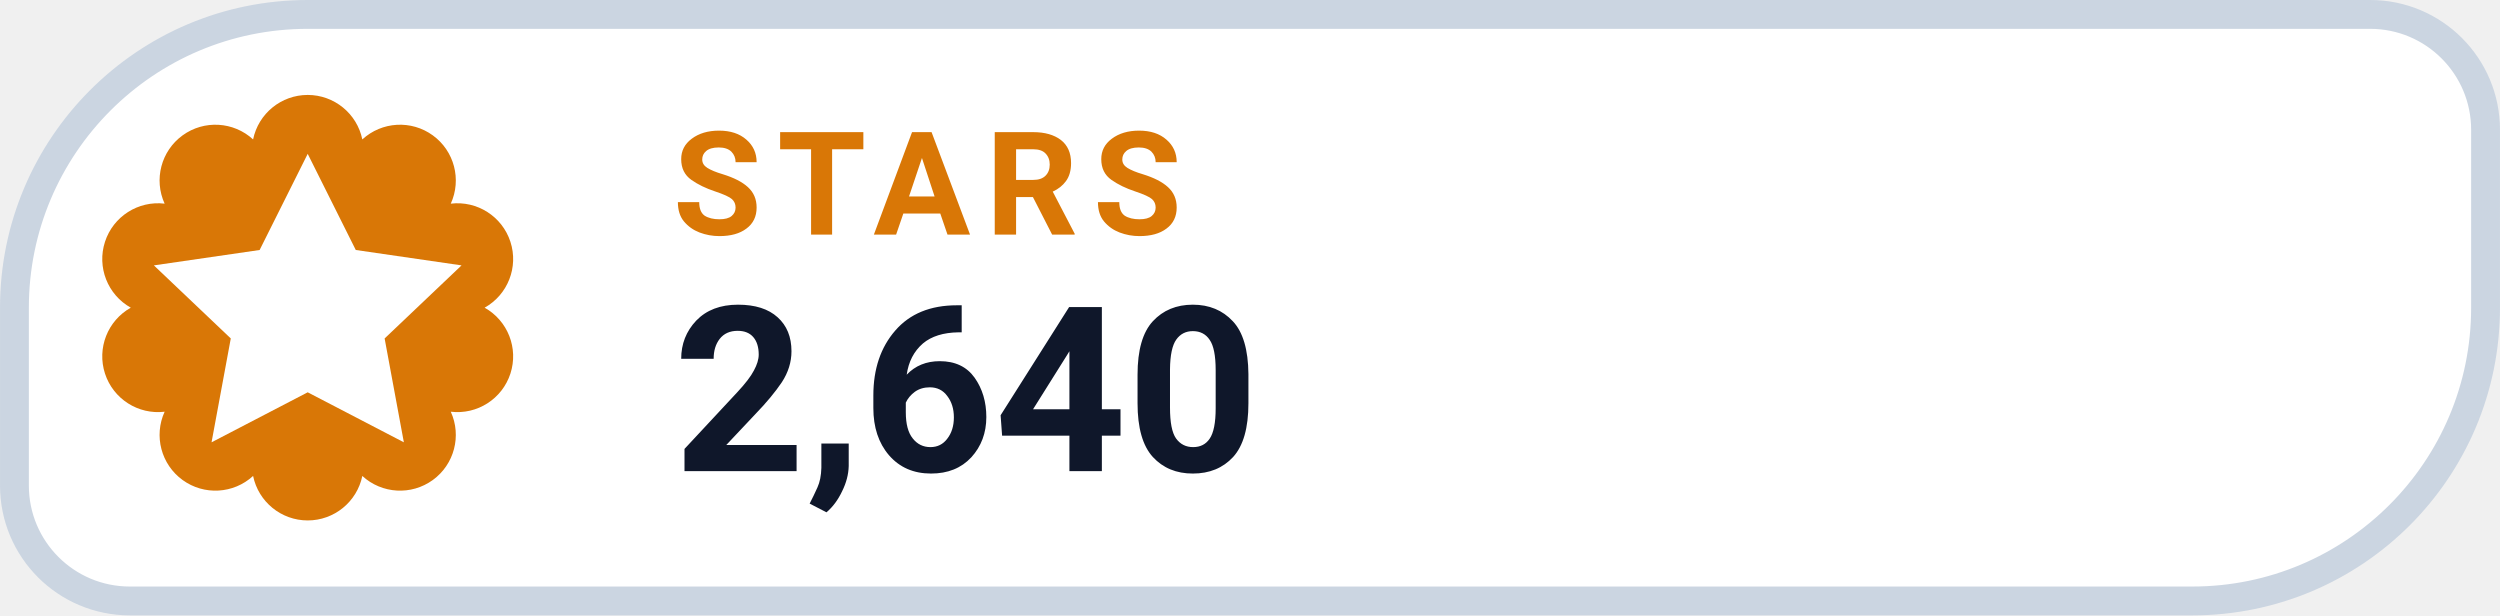
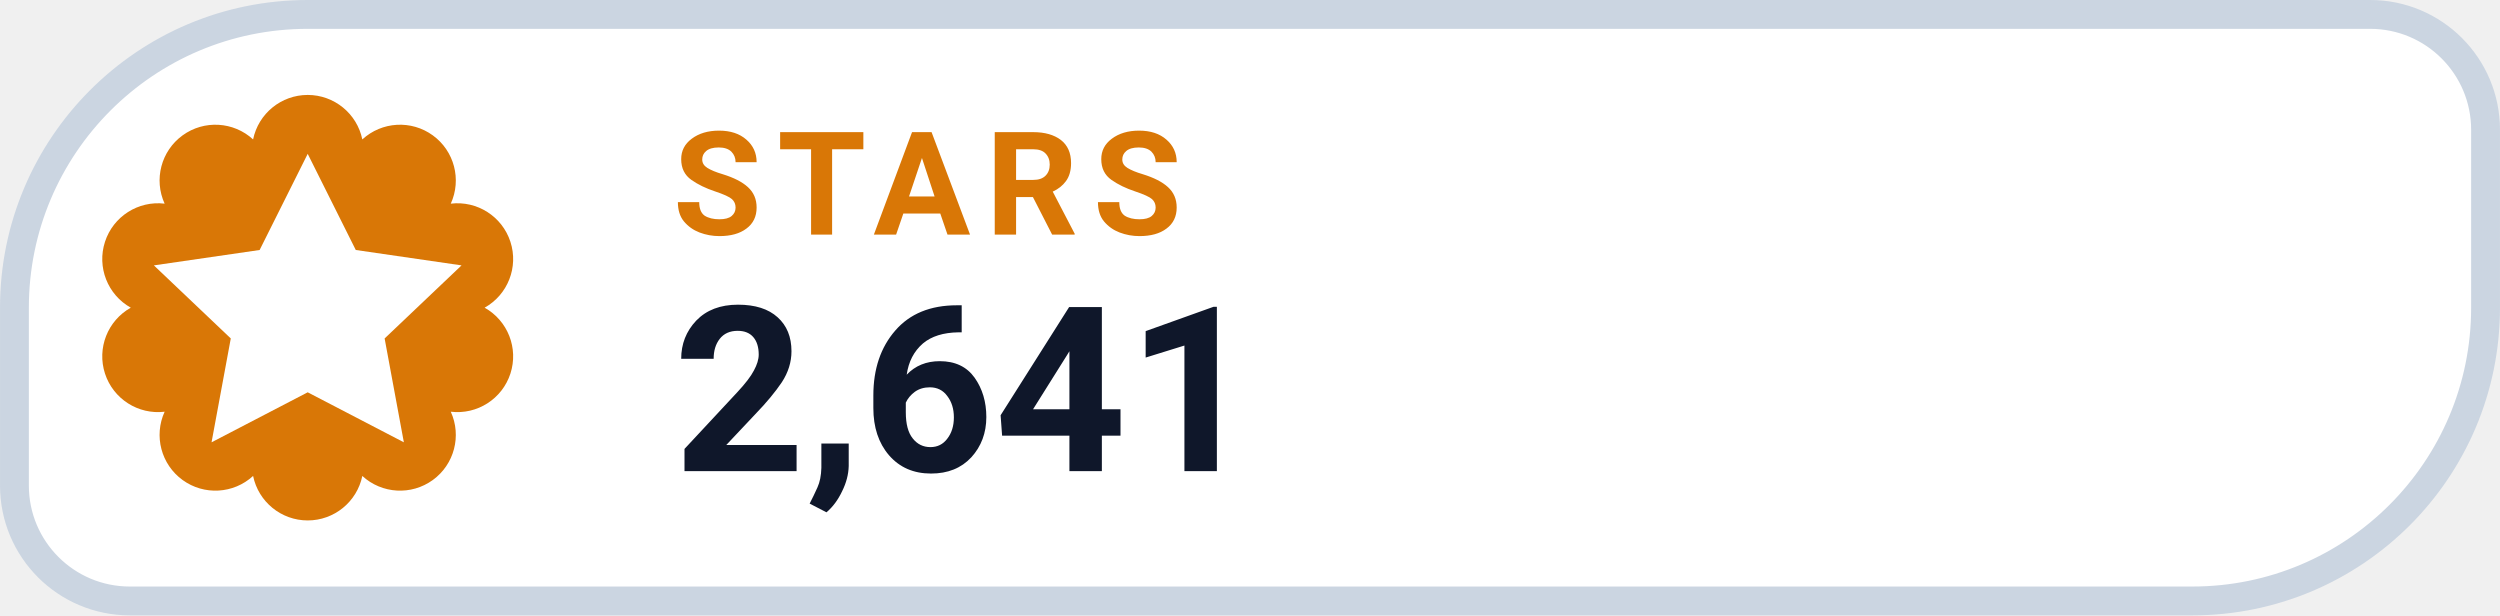
- <svg xmlns="http://www.w3.org/2000/svg" width="126" height="31.015" viewBox="0 0 130 32" role="img" aria-label="STARS 2,640">
+ <svg xmlns="http://www.w3.org/2000/svg" width="126" height="31.015" viewBox="0 0 130 32" role="img" aria-label="STARS 2,641">
  <path d="M 16.00 0.75 H 123.25 A 6.00 6.00 0 0 1 129.25 6.75 V 16.00 A 15.25 15.25 0 0 1 114.00 31.25 H 6.75 A 6.00 6.00 0 0 1 0.75 25.25 V 16.00 A 15.25 15.25 0 0 1 16.00 0.75 Z" fill="#FFFFFF" stroke="#CBD5E1" stroke-width="1.5" />
  <path d="M 13.16 7.25 A 2.90 2.90 0 0 1 18.84 7.25 A 2.90 2.90 0 0 1 23.44 10.59 A 2.90 2.90 0 0 1 25.20 16.00 A 2.90 2.90 0 0 1 23.44 21.41 A 2.90 2.90 0 0 1 18.84 24.75 A 2.90 2.90 0 0 1 13.16 24.75 A 2.90 2.90 0 0 1 8.56 21.41 A 2.90 2.90 0 0 1 6.80 16.00 A 2.90 2.90 0 0 1 8.56 10.59 A 2.90 2.90 0 0 1 13.16 7.25 Z" fill="#D97706" />
  <g transform="translate(16 16)" style="color:#FFFFFF;">
    <path d="M0 -8 l2.5 5 5.5 .8 -4 3.8 1 5.4 -5 -2.6 -5 2.6 1 -5.4 -4 -3.8 5.5 -.8 Z" fill="currentColor" />
  </g>
  <text x="35" y="12.2" fill="#D97706" font-family="-apple-system,BlinkMacSystemFont,'Segoe UI',Roboto,Helvetica,Arial,sans-serif" font-size="7.5" font-weight="700" letter-spacing=".8">STARS</text>
-   <text x="35" y="24.5" fill="#0F172A" font-family="-apple-system,BlinkMacSystemFont,'Segoe UI',Roboto,Helvetica,Arial,sans-serif" font-size="12" font-weight="750">2,640</text>
+   <text x="35" y="24.5" fill="#0F172A" font-family="-apple-system,BlinkMacSystemFont,'Segoe UI',Roboto,Helvetica,Arial,sans-serif" font-size="12" font-weight="750">2,641</text>
</svg>
